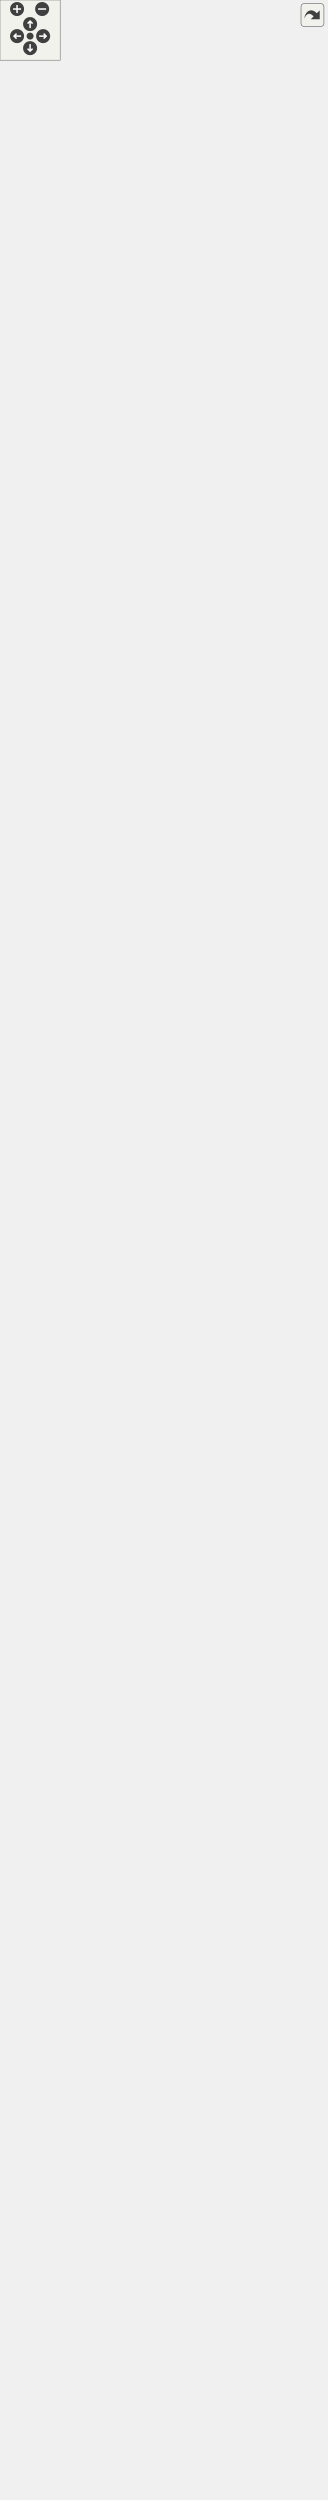
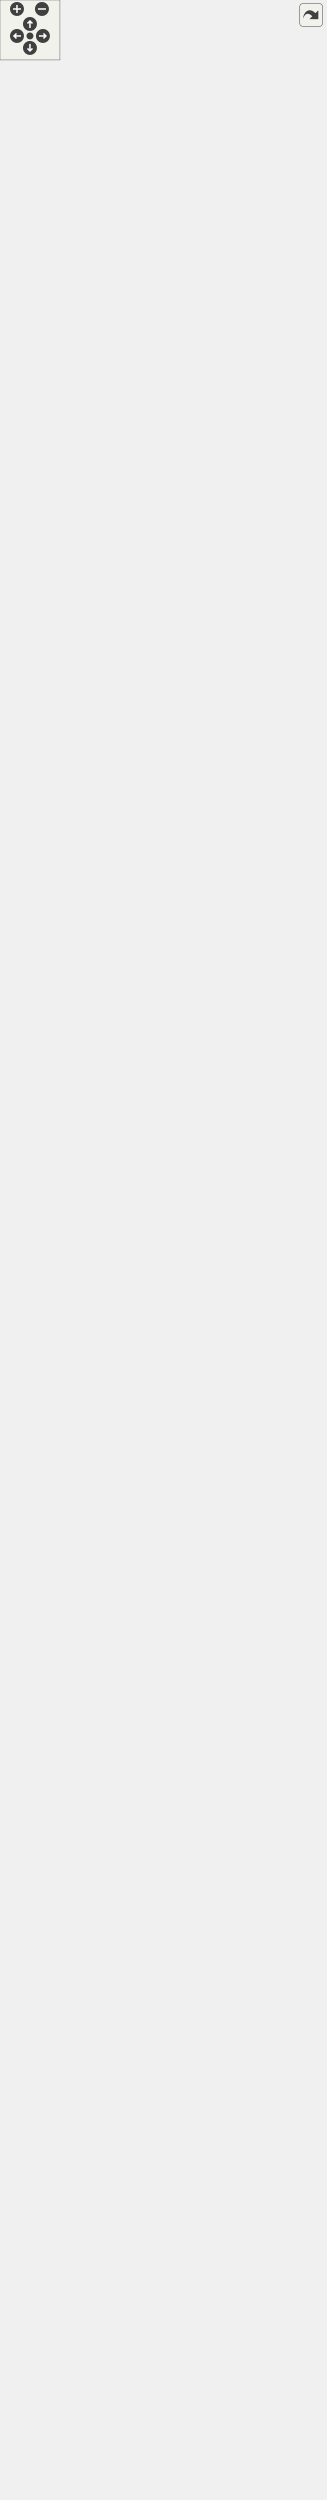
<svg xmlns="http://www.w3.org/2000/svg" xmlns:xlink="http://www.w3.org/1999/xlink" id="main" version="1.1" xml:space="preserve">
  <style type="text/css">
.edge:hover path { stroke: red; }
.edge:hover polygon { stroke: red; fill: red; }
</style>
  <defs>
    <circle id="rim" cx="0" cy="0" r="7" />
    <circle id="rim2" cx="0" cy="0" r="3.5" />
    <g id="zoomPlus">
      <use xlink:href="#rim" fill="#404040">
        <set attributeName="fill" to="#808080" begin="zoomplus.mouseover" end="zoomplus.mouseout" />
      </use>
      <path d="M-4,0h8M0,-4v8" fill="none" stroke="white" stroke-width="1.5" pointer-events="none" />
    </g>
    <g id="zoomMin">
      <use xlink:href="#rim" fill="#404040">
        <set attributeName="fill" to="#808080" begin="zoomminus.mouseover" end="zoomminus.mouseout" />
      </use>
      <path d="M-4,0h8" fill="none" stroke="white" stroke-width="1.5" pointer-events="none" />
    </g>
    <g id="dirArrow">
      <path fill="none" stroke="white" stroke-width="1.5" d="M0,-3.0v7 M-2.5,-0.5L0,-3.0L2.5,-0.5" />
    </g>
    <g id="resetDef">
      <use xlink:href="#rim2" fill="#404040">
        <set attributeName="fill" to="#808080" begin="reset.mouseover" end="reset.mouseout" />
      </use>
    </g>
  </defs>
  <svg id="graph" class="graph">
    <g id="viewport">
      <g id="node1" class="node">
        <g id="a_node1">
          <a xlink:title=" ">
            <polygon fill="#999999" stroke="#666666" points="88.5,-0.5 88.5,-343.5 247.5,-343.5 247.5,-0.5 88.5,-0.5" />
            <text text-anchor="middle" x="168" y="-331.5" font-family="Helvetica,sans-Serif" font-size="10.00">IntersectCircleTangentTool</text>
            <polyline fill="none" stroke="#666666" points="88.5,-324.5 247.5,-324.5 " />
            <text text-anchor="start" x="96.5" y="-312.5" font-family="Helvetica,sans-Serif" font-size="10.00">+ ToolType</text>
            <text text-anchor="start" x="96.5" y="-301.5" font-family="Helvetica,sans-Serif" font-size="10.00">- circleCenterId</text>
            <text text-anchor="start" x="96.5" y="-290.5" font-family="Helvetica,sans-Serif" font-size="10.00">- tangentPointId</text>
            <text text-anchor="start" x="96.5" y="-279.5" font-family="Helvetica,sans-Serif" font-size="10.00">- circleRadius</text>
            <text text-anchor="start" x="96.5" y="-268.5" font-family="Helvetica,sans-Serif" font-size="10.00">- crossPoint</text>
            <polyline fill="none" stroke="#666666" points="88.5,-261.5 247.5,-261.5 " />
            <text text-anchor="start" x="96.5" y="-249.5" font-family="Helvetica,sans-Serif" font-size="10.00">+ setDialog()</text>
            <text text-anchor="start" x="96.5" y="-238.5" font-family="Helvetica,sans-Serif" font-size="10.00">+ type()</text>
            <text text-anchor="start" x="96.5" y="-227.5" font-family="Helvetica,sans-Serif" font-size="10.00">+ TangentPointName()</text>
            <text text-anchor="start" x="96.5" y="-216.5" font-family="Helvetica,sans-Serif" font-size="10.00">+ CircleCenterPointName()</text>
            <text text-anchor="start" x="96.5" y="-205.5" font-family="Helvetica,sans-Serif" font-size="10.00">+ GetTangentPointId()</text>
            <text text-anchor="start" x="96.5" y="-194.5" font-family="Helvetica,sans-Serif" font-size="10.00">+ SetTangentPointId()</text>
            <text text-anchor="start" x="96.5" y="-183.5" font-family="Helvetica,sans-Serif" font-size="10.00">+ GetCircleCenterId()</text>
            <text text-anchor="start" x="96.5" y="-172.5" font-family="Helvetica,sans-Serif" font-size="10.00">+ SetCircleCenterId()</text>
            <text text-anchor="start" x="96.5" y="-161.5" font-family="Helvetica,sans-Serif" font-size="10.00">+ GetCircleRadius()</text>
            <text text-anchor="start" x="96.5" y="-150.5" font-family="Helvetica,sans-Serif" font-size="10.00">+ SetCircleRadius()</text>
            <text text-anchor="start" x="96.5" y="-139.5" font-family="Helvetica,sans-Serif" font-size="10.00">+ GetCrossCirclesPoint()</text>
            <text text-anchor="start" x="96.5" y="-128.5" font-family="Helvetica,sans-Serif" font-size="10.00">+ setCirclesCrossPoint()</text>
            <text text-anchor="start" x="96.5" y="-117.5" font-family="Helvetica,sans-Serif" font-size="10.00">+ ShowVisualization()</text>
            <text text-anchor="start" x="96.5" y="-106.5" font-family="Helvetica,sans-Serif" font-size="10.00">+ Create()</text>
            <text text-anchor="start" x="96.5" y="-95.5" font-family="Helvetica,sans-Serif" font-size="10.00">+ Create()</text>
            <text text-anchor="start" x="96.5" y="-84.5" font-family="Helvetica,sans-Serif" font-size="10.00">+ FindPoint()</text>
            <text text-anchor="start" x="96.5" y="-73.5" font-family="Helvetica,sans-Serif" font-size="10.00"># RemoveReferens()</text>
            <text text-anchor="start" x="96.5" y="-62.5" font-family="Helvetica,sans-Serif" font-size="10.00"># SaveDialog()</text>
            <text text-anchor="start" x="96.5" y="-51.5" font-family="Helvetica,sans-Serif" font-size="10.00"># SaveOptions()</text>
            <text text-anchor="start" x="96.5" y="-40.5" font-family="Helvetica,sans-Serif" font-size="10.00"># ReadToolAttributes()</text>
            <text text-anchor="start" x="96.5" y="-29.5" font-family="Helvetica,sans-Serif" font-size="10.00"># SetVisualization()</text>
            <text text-anchor="start" x="96.5" y="-18.5" font-family="Helvetica,sans-Serif" font-size="10.00"># showContextMenu()</text>
            <text text-anchor="start" x="96.5" y="-7.5" font-family="Helvetica,sans-Serif" font-size="10.00">- IntersectCircleTangentTool()</text>
          </a>
        </g>
      </g>
      <g id="node2" class="node">
        <g id="a_node2">
          <a xlink:href="../../da/dbc/classVToolSinglePoint.html" target="_top" xlink:title="The VToolSinglePoint class parent for all tools what create points.">
            <polygon fill="white" stroke="#666666" points="83,-380.5 83,-756.5 253,-756.5 253,-380.5 83,-380.5" />
            <text text-anchor="middle" x="168" y="-744.5" font-family="Helvetica,sans-Serif" font-size="10.00">VToolSinglePoint</text>
            <polyline fill="none" stroke="#666666" points="83,-737.5 253,-737.5 " />
            <text text-anchor="middle" x="168" y="-725.5" font-family="Helvetica,sans-Serif" font-size="10.00"> </text>
            <polyline fill="none" stroke="#666666" points="83,-718.5 253,-718.5 " />
            <text text-anchor="start" x="91" y="-706.5" font-family="Helvetica,sans-Serif" font-size="10.00">+ VToolSinglePoint()</text>
            <text text-anchor="start" x="91" y="-695.5" font-family="Helvetica,sans-Serif" font-size="10.00">+ ~VToolSinglePoint()</text>
            <text text-anchor="start" x="91" y="-684.5" font-family="Helvetica,sans-Serif" font-size="10.00">+ type()</text>
            <text text-anchor="start" x="91" y="-673.5" font-family="Helvetica,sans-Serif" font-size="10.00">+ name()</text>
            <text text-anchor="start" x="91" y="-662.5" font-family="Helvetica,sans-Serif" font-size="10.00">+ setName()</text>
            <text text-anchor="start" x="91" y="-651.5" font-family="Helvetica,sans-Serif" font-size="10.00">+ SetEnabled()</text>
            <text text-anchor="start" x="91" y="-640.5" font-family="Helvetica,sans-Serif" font-size="10.00">+ GroupVisibility()</text>
            <text text-anchor="start" x="91" y="-629.5" font-family="Helvetica,sans-Serif" font-size="10.00">+ isPointNameVisible()</text>
            <text text-anchor="start" x="91" y="-618.5" font-family="Helvetica,sans-Serif" font-size="10.00">+ setPointNameVisiblity()</text>
            <text text-anchor="start" x="91" y="-607.5" font-family="Helvetica,sans-Serif" font-size="10.00">+ setPointNamePosition()</text>
            <text text-anchor="start" x="91" y="-596.5" font-family="Helvetica,sans-Serif" font-size="10.00">+ pointnameChangedPosition()</text>
            <text text-anchor="start" x="91" y="-585.5" font-family="Helvetica,sans-Serif" font-size="10.00">+ Disable()</text>
            <text text-anchor="start" x="91" y="-574.5" font-family="Helvetica,sans-Serif" font-size="10.00">+ EnableToolMove()</text>
            <text text-anchor="start" x="91" y="-563.5" font-family="Helvetica,sans-Serif" font-size="10.00">+ pointChosen()</text>
            <text text-anchor="start" x="91" y="-552.5" font-family="Helvetica,sans-Serif" font-size="10.00">+ pointSelected()</text>
            <text text-anchor="start" x="91" y="-541.5" font-family="Helvetica,sans-Serif" font-size="10.00">+ FullUpdateFromFile()</text>
            <text text-anchor="start" x="91" y="-530.5" font-family="Helvetica,sans-Serif" font-size="10.00">+ AllowHover()</text>
            <text text-anchor="start" x="91" y="-519.5" font-family="Helvetica,sans-Serif" font-size="10.00">+ AllowSelecting()</text>
            <text text-anchor="start" x="91" y="-508.5" font-family="Helvetica,sans-Serif" font-size="10.00">+ allowTextHover()</text>
            <text text-anchor="start" x="91" y="-497.5" font-family="Helvetica,sans-Serif" font-size="10.00">+ allowTextSelectable()</text>
            <text text-anchor="start" x="91" y="-486.5" font-family="Helvetica,sans-Serif" font-size="10.00">+ ToolSelectionType()</text>
            <text text-anchor="start" x="91" y="-475.5" font-family="Helvetica,sans-Serif" font-size="10.00"># updatePointNameVisibility()</text>
            <text text-anchor="start" x="91" y="-464.5" font-family="Helvetica,sans-Serif" font-size="10.00"># updatePointNamePosition()</text>
            <text text-anchor="start" x="91" y="-453.5" font-family="Helvetica,sans-Serif" font-size="10.00"># mousePressEvent()</text>
            <text text-anchor="start" x="91" y="-442.5" font-family="Helvetica,sans-Serif" font-size="10.00"># mouseReleaseEvent()</text>
            <text text-anchor="start" x="91" y="-431.5" font-family="Helvetica,sans-Serif" font-size="10.00"># hoverEnterEvent()</text>
            <text text-anchor="start" x="91" y="-420.5" font-family="Helvetica,sans-Serif" font-size="10.00"># itemChange()</text>
            <text text-anchor="start" x="91" y="-409.5" font-family="Helvetica,sans-Serif" font-size="10.00"># keyReleaseEvent()</text>
            <text text-anchor="start" x="91" y="-398.5" font-family="Helvetica,sans-Serif" font-size="10.00"># contextMenuEvent()</text>
            <text text-anchor="start" x="91" y="-387.5" font-family="Helvetica,sans-Serif" font-size="10.00"># SaveOptions()</text>
          </a>
        </g>
      </g>
      <g id="edge1" class="edge">
        <path fill="none" stroke="#63b8ff" d="M168,-370.31C168,-361.41 168,-352.51 168,-343.68" />
        <polygon fill="none" stroke="#63b8ff" points="164.5,-370.36 168,-380.36 171.5,-370.36 164.5,-370.36" />
      </g>
      <g id="node3" class="node">
        <g id="a_node3">
          <a xlink:href="../../da/da4/classVAbstractPoint.html" target="_top" xlink:title=" ">
            <polygon fill="white" stroke="#666666" points="2,-837.5 2,-982.5 164,-982.5 164,-837.5 2,-837.5" />
            <text text-anchor="middle" x="83" y="-970.5" font-family="Helvetica,sans-Serif" font-size="10.00">VAbstractPoint</text>
            <polyline fill="none" stroke="#666666" points="2,-963.5 164,-963.5 " />
            <text text-anchor="middle" x="83" y="-951.5" font-family="Helvetica,sans-Serif" font-size="10.00"> </text>
            <polyline fill="none" stroke="#666666" points="2,-944.5 164,-944.5 " />
            <text text-anchor="start" x="10" y="-932.5" font-family="Helvetica,sans-Serif" font-size="10.00">+ VAbstractPoint()</text>
            <text text-anchor="start" x="10" y="-921.5" font-family="Helvetica,sans-Serif" font-size="10.00">+ ~VAbstractPoint()</text>
            <text text-anchor="start" x="10" y="-910.5" font-family="Helvetica,sans-Serif" font-size="10.00">+ getTagName()</text>
            <text text-anchor="start" x="10" y="-899.5" font-family="Helvetica,sans-Serif" font-size="10.00">+ ShowToolVisualization()</text>
            <text text-anchor="start" x="10" y="-888.5" font-family="Helvetica,sans-Serif" font-size="10.00">+ ShowTool()</text>
            <text text-anchor="start" x="10" y="-877.5" font-family="Helvetica,sans-Serif" font-size="10.00">+ deletePoint()</text>
            <text text-anchor="start" x="10" y="-866.5" font-family="Helvetica,sans-Serif" font-size="10.00"># SetPointName()</text>
            <text text-anchor="start" x="10" y="-855.5" font-family="Helvetica,sans-Serif" font-size="10.00"># updatePointNamePosition()</text>
            <text text-anchor="start" x="10" y="-844.5" font-family="Helvetica,sans-Serif" font-size="10.00"># InitToolConnections()</text>
          </a>
        </g>
      </g>
      <g id="edge2" class="edge">
        <path fill="none" stroke="#63b8ff" d="M103.37,-827.64C108.8,-805.93 114.91,-781.56 121.14,-756.67" />
        <polygon fill="none" stroke="#63b8ff" points="99.96,-826.86 100.92,-837.42 106.75,-828.57 99.96,-826.86" />
      </g>
      <g id="node4" class="node">
        <g id="a_node4">
          <a xlink:href="../../d2/df2/classVDrawTool.html" target="_top" xlink:title="The VDrawTool abstract class for all draw tool.">
            <polygon fill="white" stroke="#666666" points="0,-1063.5 0,-1461.5 166,-1461.5 166,-1063.5 0,-1063.5" />
            <text text-anchor="middle" x="83" y="-1449.5" font-family="Helvetica,sans-Serif" font-size="10.00">VDrawTool</text>
            <polyline fill="none" stroke="#666666" points="0,-1442.5 166,-1442.5 " />
            <text text-anchor="start" x="8" y="-1430.5" font-family="Helvetica,sans-Serif" font-size="10.00"># activeBlockName</text>
            <text text-anchor="start" x="8" y="-1419.5" font-family="Helvetica,sans-Serif" font-size="10.00"># m_lineType</text>
            <text text-anchor="start" x="8" y="-1408.5" font-family="Helvetica,sans-Serif" font-size="10.00"># m_lineWeight</text>
            <polyline fill="none" stroke="#666666" points="0,-1401.5 166,-1401.5 " />
            <text text-anchor="start" x="8" y="-1389.5" font-family="Helvetica,sans-Serif" font-size="10.00">+ VDrawTool()</text>
            <text text-anchor="start" x="8" y="-1378.5" font-family="Helvetica,sans-Serif" font-size="10.00">+ ~VDrawTool()</text>
            <text text-anchor="start" x="8" y="-1367.5" font-family="Helvetica,sans-Serif" font-size="10.00">+ getLineType()</text>
            <text text-anchor="start" x="8" y="-1356.5" font-family="Helvetica,sans-Serif" font-size="10.00">+ setLineType()</text>
            <text text-anchor="start" x="8" y="-1345.5" font-family="Helvetica,sans-Serif" font-size="10.00">+ getLineWeight()</text>
            <text text-anchor="start" x="8" y="-1334.5" font-family="Helvetica,sans-Serif" font-size="10.00">+ setLineWeight()</text>
            <text text-anchor="start" x="8" y="-1323.5" font-family="Helvetica,sans-Serif" font-size="10.00">+ isPointNameVisible()</text>
            <text text-anchor="start" x="8" y="-1312.5" font-family="Helvetica,sans-Serif" font-size="10.00">+ ShowTool()</text>
            <text text-anchor="start" x="8" y="-1301.5" font-family="Helvetica,sans-Serif" font-size="10.00">+ activeBlockChanged()</text>
            <text text-anchor="start" x="8" y="-1290.5" font-family="Helvetica,sans-Serif" font-size="10.00">+ blockNameChanged()</text>
            <text text-anchor="start" x="8" y="-1279.5" font-family="Helvetica,sans-Serif" font-size="10.00">+ EnableToolMove()</text>
            <text text-anchor="start" x="8" y="-1268.5" font-family="Helvetica,sans-Serif" font-size="10.00">+ Disable()</text>
            <text text-anchor="start" x="8" y="-1257.5" font-family="Helvetica,sans-Serif" font-size="10.00">+ piecesMode()</text>
            <text text-anchor="start" x="8" y="-1246.5" font-family="Helvetica,sans-Serif" font-size="10.00"># AddToCalculation()</text>
            <text text-anchor="start" x="8" y="-1235.5" font-family="Helvetica,sans-Serif" font-size="10.00"># addDependence()</text>
            <text text-anchor="start" x="8" y="-1224.5" font-family="Helvetica,sans-Serif" font-size="10.00"># SaveDialog()</text>
            <text text-anchor="start" x="8" y="-1213.5" font-family="Helvetica,sans-Serif" font-size="10.00"># SaveDialogChange()</text>
            <text text-anchor="start" x="8" y="-1202.5" font-family="Helvetica,sans-Serif" font-size="10.00"># AddToFile()</text>
            <text text-anchor="start" x="8" y="-1191.5" font-family="Helvetica,sans-Serif" font-size="10.00"># SaveOption()</text>
            <text text-anchor="start" x="8" y="-1180.5" font-family="Helvetica,sans-Serif" font-size="10.00"># SaveOptions()</text>
            <text text-anchor="start" x="8" y="-1169.5" font-family="Helvetica,sans-Serif" font-size="10.00"># makeToolTip()</text>
            <text text-anchor="start" x="8" y="-1158.5" font-family="Helvetica,sans-Serif" font-size="10.00"># CorrectDisable()</text>
            <text text-anchor="start" x="8" y="-1147.5" font-family="Helvetica,sans-Serif" font-size="10.00"># ReadAttributes()</text>
            <text text-anchor="start" x="8" y="-1136.5" font-family="Helvetica,sans-Serif" font-size="10.00"># ReadToolAttributes()</text>
            <text text-anchor="start" x="8" y="-1125.5" font-family="Helvetica,sans-Serif" font-size="10.00"># updatePointNameVisibility()</text>
            <text text-anchor="start" x="8" y="-1114.5" font-family="Helvetica,sans-Serif" font-size="10.00"># ContextMenu()</text>
            <text text-anchor="start" x="8" y="-1103.5" font-family="Helvetica,sans-Serif" font-size="10.00"># ShowItem()</text>
            <text text-anchor="start" x="8" y="-1092.5" font-family="Helvetica,sans-Serif" font-size="10.00"># ObjectName()</text>
            <text text-anchor="start" x="8" y="-1081.5" font-family="Helvetica,sans-Serif" font-size="10.00"># InitDrawToolConnections()</text>
            <text text-anchor="start" x="8" y="-1070.5" font-family="Helvetica,sans-Serif" font-size="10.00"># showContextMenu()</text>
          </a>
        </g>
      </g>
      <g id="edge3" class="edge">
        <path fill="none" stroke="#63b8ff" d="M83,-1053.36C83,-1028.1 83,-1003.8 83,-982.63" />
        <polygon fill="none" stroke="#63b8ff" points="79.5,-1053.46 83,-1063.46 86.5,-1053.46 79.5,-1053.46" />
      </g>
      <g id="node5" class="node">
        <g id="a_node5">
          <a xlink:href="../../d4/d36/classVInteractiveTool.html" target="_top" xlink:title=" ">
            <polygon fill="white" stroke="#666666" points="4.5,-1498.5 4.5,-1621.5 161.5,-1621.5 161.5,-1498.5 4.5,-1498.5" />
            <text text-anchor="middle" x="83" y="-1609.5" font-family="Helvetica,sans-Serif" font-size="10.00">VInteractiveTool</text>
            <polyline fill="none" stroke="#666666" points="4.5,-1602.5 161.5,-1602.5 " />
            <text text-anchor="start" x="12.5" y="-1590.5" font-family="Helvetica,sans-Serif" font-size="10.00"># m_dialog</text>
            <polyline fill="none" stroke="#666666" points="4.5,-1583.5 161.5,-1583.5 " />
            <text text-anchor="start" x="12.5" y="-1571.5" font-family="Helvetica,sans-Serif" font-size="10.00">+ VInteractiveTool()</text>
            <text text-anchor="start" x="12.5" y="-1560.5" font-family="Helvetica,sans-Serif" font-size="10.00">+ ~VInteractiveTool()</text>
            <text text-anchor="start" x="12.5" y="-1549.5" font-family="Helvetica,sans-Serif" font-size="10.00">+ DialogLinkDestroy()</text>
            <text text-anchor="start" x="12.5" y="-1538.5" font-family="Helvetica,sans-Serif" font-size="10.00">+ FullUpdateFromGuiOk()</text>
            <text text-anchor="start" x="12.5" y="-1527.5" font-family="Helvetica,sans-Serif" font-size="10.00">+ FullUpdateFromGuiApply()</text>
            <text text-anchor="start" x="12.5" y="-1516.5" font-family="Helvetica,sans-Serif" font-size="10.00"># setDialog()</text>
            <text text-anchor="start" x="12.5" y="-1505.5" font-family="Helvetica,sans-Serif" font-size="10.00"># SaveDialogChange()</text>
          </a>
        </g>
      </g>
      <g id="edge4" class="edge">
        <path fill="none" stroke="#63b8ff" d="M83,-1488.35C83,-1479.83 83,-1470.84 83,-1461.54" />
        <polygon fill="none" stroke="#63b8ff" points="79.5,-1488.49 83,-1498.49 86.5,-1488.49 79.5,-1488.49" />
      </g>
      <g id="node6" class="node">
        <g id="a_node6">
          <a xlink:href="../../d4/d36/classVAbstractTool.html" target="_top" xlink:title="The VAbstractTool abstract class for all tools.">
            <polygon fill="white" stroke="#666666" points="7,-1658.5 7,-2155.5 159,-2155.5 159,-1658.5 7,-1658.5" />
            <text text-anchor="middle" x="83" y="-2143.5" font-family="Helvetica,sans-Serif" font-size="10.00">VAbstractTool</text>
            <polyline fill="none" stroke="#666666" points="7,-2136.5 159,-2136.5 " />
            <text text-anchor="start" x="15" y="-2124.5" font-family="Helvetica,sans-Serif" font-size="10.00">+ m_suppressContextMenu</text>
            <text text-anchor="start" x="15" y="-2113.5" font-family="Helvetica,sans-Serif" font-size="10.00">+ AttrInUse</text>
            <text text-anchor="start" x="15" y="-2102.5" font-family="Helvetica,sans-Serif" font-size="10.00"># doc</text>
            <text text-anchor="start" x="15" y="-2091.5" font-family="Helvetica,sans-Serif" font-size="10.00"># m_id</text>
            <text text-anchor="start" x="15" y="-2080.5" font-family="Helvetica,sans-Serif" font-size="10.00"># vis</text>
            <text text-anchor="start" x="15" y="-2069.5" font-family="Helvetica,sans-Serif" font-size="10.00"># selectionType</text>
            <polyline fill="none" stroke="#666666" points="7,-2062.5 159,-2062.5 " />
            <text text-anchor="start" x="15" y="-2050.5" font-family="Helvetica,sans-Serif" font-size="10.00">+ VAbstractTool()</text>
            <text text-anchor="start" x="15" y="-2039.5" font-family="Helvetica,sans-Serif" font-size="10.00">+ ~VAbstractTool()</text>
            <text text-anchor="start" x="15" y="-2028.5" font-family="Helvetica,sans-Serif" font-size="10.00">+ getId()</text>
            <text text-anchor="start" x="15" y="-2017.5" font-family="Helvetica,sans-Serif" font-size="10.00">+ getData()</text>
            <text text-anchor="start" x="15" y="-2006.5" font-family="Helvetica,sans-Serif" font-size="10.00">+ PointsList()</text>
            <text text-anchor="start" x="15" y="-1995.5" font-family="Helvetica,sans-Serif" font-size="10.00">+ getTagName()</text>
            <text text-anchor="start" x="15" y="-1984.5" font-family="Helvetica,sans-Serif" font-size="10.00">+ ShowVisualization()</text>
            <text text-anchor="start" x="15" y="-1973.5" font-family="Helvetica,sans-Serif" font-size="10.00">+ setPointNamePosition()</text>
            <text text-anchor="start" x="15" y="-1962.5" font-family="Helvetica,sans-Serif" font-size="10.00">+ setPointNameVisiblity()</text>
            <text text-anchor="start" x="15" y="-1951.5" font-family="Helvetica,sans-Serif" font-size="10.00">+ CheckFormula()</text>
            <text text-anchor="start" x="15" y="-1940.5" font-family="Helvetica,sans-Serif" font-size="10.00">+ Colors()</text>
            <text text-anchor="start" x="15" y="-1929.5" font-family="Helvetica,sans-Serif" font-size="10.00">+ ColorsList()</text>
            <text text-anchor="start" x="15" y="-1918.5" font-family="Helvetica,sans-Serif" font-size="10.00">+ supportColorsList()</text>
            <text text-anchor="start" x="15" y="-1907.5" font-family="Helvetica,sans-Serif" font-size="10.00">+ backgroundColorsList()</text>
            <text text-anchor="start" x="15" y="-1896.5" font-family="Helvetica,sans-Serif" font-size="10.00">+ createColorIcon()</text>
            <text text-anchor="start" x="15" y="-1885.5" font-family="Helvetica,sans-Serif" font-size="10.00">+ fills()</text>
            <text text-anchor="start" x="15" y="-1874.5" font-family="Helvetica,sans-Serif" font-size="10.00">+ AddRecord()</text>
            <text text-anchor="start" x="15" y="-1863.5" font-family="Helvetica,sans-Serif" font-size="10.00">+ addNodes()</text>
            <text text-anchor="start" x="15" y="-1852.5" font-family="Helvetica,sans-Serif" font-size="10.00">+ addNodes()</text>
            <text text-anchor="start" x="15" y="-1841.5" font-family="Helvetica,sans-Serif" font-size="10.00">+ CreateNode()</text>
            <text text-anchor="start" x="15" y="-1830.5" font-family="Helvetica,sans-Serif" font-size="10.00">+ FullUpdateFromFile()</text>
            <text text-anchor="start" x="15" y="-1819.5" font-family="Helvetica,sans-Serif" font-size="10.00">+ AllowHover()</text>
            <text text-anchor="start" x="15" y="-1808.5" font-family="Helvetica,sans-Serif" font-size="10.00">+ AllowSelecting()</text>
            <text text-anchor="start" x="15" y="-1797.5" font-family="Helvetica,sans-Serif" font-size="10.00">+ ToolSelectionType()</text>
            <text text-anchor="start" x="15" y="-1786.5" font-family="Helvetica,sans-Serif" font-size="10.00"># AddToFile()</text>
            <text text-anchor="start" x="15" y="-1775.5" font-family="Helvetica,sans-Serif" font-size="10.00"># RefreshDataInFile()</text>
            <text text-anchor="start" x="15" y="-1764.5" font-family="Helvetica,sans-Serif" font-size="10.00"># RemoveReferens()</text>
            <text text-anchor="start" x="15" y="-1753.5" font-family="Helvetica,sans-Serif" font-size="10.00"># deleteTool()</text>
            <text text-anchor="start" x="15" y="-1742.5" font-family="Helvetica,sans-Serif" font-size="10.00"># AddVisualization()</text>
            <text text-anchor="start" x="15" y="-1731.5" font-family="Helvetica,sans-Serif" font-size="10.00"># SetVisualization()</text>
            <text text-anchor="start" x="15" y="-1720.5" font-family="Helvetica,sans-Serif" font-size="10.00"># ToolCreation()</text>
            <text text-anchor="start" x="15" y="-1709.5" font-family="Helvetica,sans-Serif" font-size="10.00"># ConfirmDeletion()</text>
            <text text-anchor="start" x="15" y="-1698.5" font-family="Helvetica,sans-Serif" font-size="10.00"># AddSANode()</text>
            <text text-anchor="start" x="15" y="-1687.5" font-family="Helvetica,sans-Serif" font-size="10.00"># AddNode()</text>
            <text text-anchor="start" x="15" y="-1676.5" font-family="Helvetica,sans-Serif" font-size="10.00"># PrepareNodes()</text>
            <text text-anchor="start" x="15" y="-1665.5" font-family="Helvetica,sans-Serif" font-size="10.00"># PrepareNode()</text>
          </a>
        </g>
      </g>
      <g id="edge5" class="edge">
        <path fill="none" stroke="#63b8ff" d="M83,-1648.18C83,-1638.85 83,-1629.96 83,-1621.67" />
        <polygon fill="none" stroke="#63b8ff" points="79.5,-1648.48 83,-1658.48 86.5,-1648.48 79.5,-1648.48" />
      </g>
      <g id="node7" class="node">
        <g id="a_node7">
          <a xlink:href="../../d5/d68/classVDataTool.html" target="_top" xlink:title="The VDataTool class need for getting access to data container of tool.">
-             <polygon fill="white" stroke="#666666" points="17.5,-2192.5 17.5,-2337.5 148.5,-2337.5 148.5,-2192.5 17.5,-2192.5" />
-             <text text-anchor="middle" x="83" y="-2325.5" font-family="Helvetica,sans-Serif" font-size="10.00">VDataTool</text>
-             <polyline fill="none" stroke="#666666" points="17.5,-2318.5 148.5,-2318.5 " />
-             <text text-anchor="start" x="25.5" y="-2306.5" font-family="Helvetica,sans-Serif" font-size="10.00"># data</text>
-             <text text-anchor="start" x="25.5" y="-2295.5" font-family="Helvetica,sans-Serif" font-size="10.00"># _referens</text>
-             <polyline fill="none" stroke="#666666" points="17.5,-2288.5 148.5,-2288.5 " />
-             <text text-anchor="start" x="25.5" y="-2276.5" font-family="Helvetica,sans-Serif" font-size="10.00">+ VDataTool()</text>
-             <text text-anchor="start" x="25.5" y="-2265.5" font-family="Helvetica,sans-Serif" font-size="10.00">+ ~VDataTool()</text>
-             <text text-anchor="start" x="25.5" y="-2254.5" font-family="Helvetica,sans-Serif" font-size="10.00">+ getData()</text>
-             <text text-anchor="start" x="25.5" y="-2243.5" font-family="Helvetica,sans-Serif" font-size="10.00">+ setData()</text>
-             <text text-anchor="start" x="25.5" y="-2232.5" font-family="Helvetica,sans-Serif" font-size="10.00">+ referens()</text>
+             <polygon fill="white" stroke="#666666" points="17.5,-2192.5 17.5,-2348.5 148.5,-2348.5 148.5,-2192.5 17.5,-2192.5" />
+             <text text-anchor="middle" x="83" y="-2336.5" font-family="Helvetica,sans-Serif" font-size="10.00">VDataTool</text>
+             <polyline fill="none" stroke="#666666" points="17.5,-2329.5 148.5,-2329.5 " />
+             <text text-anchor="start" x="25.5" y="-2317.5" font-family="Helvetica,sans-Serif" font-size="10.00"># data</text>
+             <text text-anchor="start" x="25.5" y="-2306.5" font-family="Helvetica,sans-Serif" font-size="10.00"># _referens</text>
+             <polyline fill="none" stroke="#666666" points="17.5,-2299.5 148.5,-2299.5 " />
+             <text text-anchor="start" x="25.5" y="-2287.5" font-family="Helvetica,sans-Serif" font-size="10.00">+ VDataTool()</text>
+             <text text-anchor="start" x="25.5" y="-2276.5" font-family="Helvetica,sans-Serif" font-size="10.00">+ ~VDataTool()</text>
+             <text text-anchor="start" x="25.5" y="-2265.5" font-family="Helvetica,sans-Serif" font-size="10.00">+ getData()</text>
+             <text text-anchor="start" x="25.5" y="-2254.5" font-family="Helvetica,sans-Serif" font-size="10.00">+ setData()</text>
+             <text text-anchor="start" x="25.5" y="-2243.5" font-family="Helvetica,sans-Serif" font-size="10.00">+ referens()</text>
+             <text text-anchor="start" x="25.5" y="-2232.5" font-family="Helvetica,sans-Serif" font-size="10.00">+ isUsed()</text>
            <text text-anchor="start" x="25.5" y="-2221.5" font-family="Helvetica,sans-Serif" font-size="10.00">+ incrementReferens()</text>
            <text text-anchor="start" x="25.5" y="-2210.5" font-family="Helvetica,sans-Serif" font-size="10.00">+ decrementReferens()</text>
            <text text-anchor="start" x="25.5" y="-2199.5" font-family="Helvetica,sans-Serif" font-size="10.00">+ GroupVisibility()</text>
          </a>
        </g>
      </g>
      <g id="edge6" class="edge">
-         <path fill="none" stroke="#63b8ff" d="M83,-2182.21C83,-2173.69 83,-2164.76 83,-2155.52" />
+         <path fill="none" stroke="#63b8ff" d="M83,-2182.21C83,-2173.7 83,-2164.8 83,-2155.65" />
        <polygon fill="none" stroke="#63b8ff" points="79.5,-2182.39 83,-2192.39 86.5,-2182.39 79.5,-2182.39" />
      </g>
      <g id="node8" class="node">
        <g id="a_node8">
          <a xlink:title=" ">
-             <polygon fill="white" stroke="#666666" points="55,-2374.5 55,-2431.5 111,-2431.5 111,-2374.5 55,-2374.5" />
-             <text text-anchor="middle" x="83" y="-2419.5" font-family="Helvetica,sans-Serif" font-size="10.00">QObject</text>
-             <polyline fill="none" stroke="#666666" points="55,-2412.5 111,-2412.5 " />
-             <text text-anchor="middle" x="83" y="-2400.5" font-family="Helvetica,sans-Serif" font-size="10.00"> </text>
-             <polyline fill="none" stroke="#666666" points="55,-2393.5 111,-2393.5 " />
-             <text text-anchor="middle" x="83" y="-2381.5" font-family="Helvetica,sans-Serif" font-size="10.00"> </text>
+             <polygon fill="white" stroke="#666666" points="55,-2385.5 55,-2442.5 111,-2442.5 111,-2385.5 55,-2385.5" />
+             <text text-anchor="middle" x="83" y="-2430.5" font-family="Helvetica,sans-Serif" font-size="10.00">QObject</text>
+             <polyline fill="none" stroke="#666666" points="55,-2423.5 111,-2423.5 " />
+             <text text-anchor="middle" x="83" y="-2411.5" font-family="Helvetica,sans-Serif" font-size="10.00"> </text>
+             <polyline fill="none" stroke="#666666" points="55,-2404.5 111,-2404.5 " />
+             <text text-anchor="middle" x="83" y="-2392.5" font-family="Helvetica,sans-Serif" font-size="10.00"> </text>
          </a>
        </g>
      </g>
      <g id="edge7" class="edge">
-         <path fill="none" stroke="#63b8ff" d="M83,-2364.36C83,-2356 83,-2346.87 83,-2337.66" />
-         <polygon fill="none" stroke="#63b8ff" points="79.5,-2364.48 83,-2374.48 86.5,-2364.48 79.5,-2364.48" />
+         <path fill="none" stroke="#63b8ff" d="M83,-2375.34C83,-2367.04 83,-2357.96 83,-2348.74" />
+         <polygon fill="none" stroke="#63b8ff" points="79.5,-2375.38 83,-2385.38 86.5,-2375.38 79.5,-2375.38" />
      </g>
      <g id="node9" class="node">
        <g id="a_node9">
          <a xlink:href="../../dc/d3b/classVScenePoint.html" target="_top" xlink:title=" ">
            <polygon fill="white" stroke="#666666" points="182.5,-793.5 182.5,-1026.5 325.5,-1026.5 325.5,-793.5 182.5,-793.5" />
            <text text-anchor="middle" x="254" y="-1014.5" font-family="Helvetica,sans-Serif" font-size="10.00">VScenePoint</text>
            <polyline fill="none" stroke="#666666" points="182.5,-1007.5 325.5,-1007.5 " />
            <text text-anchor="start" x="190.5" y="-995.5" font-family="Helvetica,sans-Serif" font-size="10.00"># m_pointName</text>
            <text text-anchor="start" x="190.5" y="-984.5" font-family="Helvetica,sans-Serif" font-size="10.00"># m_pointLeader</text>
            <text text-anchor="start" x="190.5" y="-973.5" font-family="Helvetica,sans-Serif" font-size="10.00"># m_pointColor</text>
            <text text-anchor="start" x="190.5" y="-962.5" font-family="Helvetica,sans-Serif" font-size="10.00"># m_onlyPoint</text>
            <text text-anchor="start" x="190.5" y="-951.5" font-family="Helvetica,sans-Serif" font-size="10.00"># m_isHovered</text>
            <text text-anchor="start" x="190.5" y="-940.5" font-family="Helvetica,sans-Serif" font-size="10.00"># m_showPointName</text>
            <polyline fill="none" stroke="#666666" points="182.5,-933.5 325.5,-933.5 " />
            <text text-anchor="start" x="190.5" y="-921.5" font-family="Helvetica,sans-Serif" font-size="10.00">+ VScenePoint()</text>
            <text text-anchor="start" x="190.5" y="-910.5" font-family="Helvetica,sans-Serif" font-size="10.00">+ ~VScenePoint()</text>
            <text text-anchor="start" x="190.5" y="-899.5" font-family="Helvetica,sans-Serif" font-size="10.00">+ type()</text>
            <text text-anchor="start" x="190.5" y="-888.5" font-family="Helvetica,sans-Serif" font-size="10.00">+ paint()</text>
            <text text-anchor="start" x="190.5" y="-877.5" font-family="Helvetica,sans-Serif" font-size="10.00">+ refreshPointGeometry()</text>
            <text text-anchor="start" x="190.5" y="-866.5" font-family="Helvetica,sans-Serif" font-size="10.00">+ refreshLeader()</text>
            <text text-anchor="start" x="190.5" y="-855.5" font-family="Helvetica,sans-Serif" font-size="10.00"># hoverEnterEvent()</text>
            <text text-anchor="start" x="190.5" y="-844.5" font-family="Helvetica,sans-Serif" font-size="10.00"># hoverLeaveEvent()</text>
            <text text-anchor="start" x="190.5" y="-833.5" font-family="Helvetica,sans-Serif" font-size="10.00"># setOnlyPoint()</text>
            <text text-anchor="start" x="190.5" y="-822.5" font-family="Helvetica,sans-Serif" font-size="10.00"># isOnlyPoint()</text>
            <text text-anchor="start" x="190.5" y="-811.5" font-family="Helvetica,sans-Serif" font-size="10.00"># setPointColor()</text>
            <text text-anchor="start" x="190.5" y="-800.5" font-family="Helvetica,sans-Serif" font-size="10.00">- setPointPen()</text>
          </a>
        </g>
      </g>
      <g id="edge8" class="edge">
        <path fill="none" stroke="#63b8ff" d="M222.17,-783.34C219.96,-774.62 217.71,-765.73 215.44,-756.77" />
        <polygon fill="none" stroke="#63b8ff" points="218.8,-784.28 224.64,-793.11 225.58,-782.56 218.8,-784.28" />
      </g>
      <g id="node10" class="node">
        <g id="a_node10">
          <a xlink:title=" ">
            <polygon fill="white" stroke="#666666" points="193,-1234 193,-1291 315,-1291 315,-1234 193,-1234" />
            <text text-anchor="middle" x="254" y="-1279" font-family="Helvetica,sans-Serif" font-size="10.00">QGraphicsEllipseItem</text>
            <polyline fill="none" stroke="#666666" points="193,-1272 315,-1272 " />
            <text text-anchor="middle" x="254" y="-1260" font-family="Helvetica,sans-Serif" font-size="10.00"> </text>
            <polyline fill="none" stroke="#666666" points="193,-1253 315,-1253 " />
            <text text-anchor="middle" x="254" y="-1241" font-family="Helvetica,sans-Serif" font-size="10.00"> </text>
          </a>
        </g>
      </g>
      <g id="edge9" class="edge">
        <path fill="none" stroke="#63b8ff" d="M254,-1223.73C254,-1176.94 254,-1095.07 254,-1026.83" />
        <polygon fill="none" stroke="#63b8ff" points="250.5,-1224 254,-1234 257.5,-1224 250.5,-1224" />
      </g>
    </g>
  </svg>
  <g id="navigator" transform="translate(0 0)" fill="#404254">
    <rect fill="#f2f5e9" fill-opacity="0.5" stroke="#606060" stroke-width=".5" x="0" y="0" width="60" height="60" />
    <use id="zoomplus" xlink:href="#zoomPlus" x="17" y="9" />
    <use id="zoomminus" xlink:href="#zoomMin" x="42" y="9" />
    <use id="reset" xlink:href="#resetDef" x="30" y="36" />
    <g id="arrowUp" xlink:href="#dirArrow" transform="translate(30 24)">
      <use xlink:href="#rim" fill="#404040">
        <set attributeName="fill" to="#808080" begin="arrowUp.mouseover" end="arrowUp.mouseout" />
      </use>
      <path fill="none" stroke="white" stroke-width="1.5" d="M0,-3.0v7 M-2.5,-0.5L0,-3.0L2.5,-0.5" />
    </g>
    <g id="arrowRight" xlink:href="#dirArrow" transform="rotate(90) translate(36 -43)">
      <use xlink:href="#rim" fill="#404040">
        <set attributeName="fill" to="#808080" begin="arrowRight.mouseover" end="arrowRight.mouseout" />
      </use>
      <path fill="none" stroke="white" stroke-width="1.5" d="M0,-3.0v7 M-2.5,-0.5L0,-3.0L2.5,-0.5" />
    </g>
    <g id="arrowDown" xlink:href="#dirArrow" transform="rotate(180) translate(-30 -48)">
      <use xlink:href="#rim" fill="#404040">
        <set attributeName="fill" to="#808080" begin="arrowDown.mouseover" end="arrowDown.mouseout" />
      </use>
      <path fill="none" stroke="white" stroke-width="1.5" d="M0,-3.0v7 M-2.5,-0.5L0,-3.0L2.5,-0.5" />
    </g>
    <g id="arrowLeft" xlink:href="#dirArrow" transform="rotate(270) translate(-36 17)">
      <use xlink:href="#rim" fill="#404040">
        <set attributeName="fill" to="#808080" begin="arrowLeft.mouseover" end="arrowLeft.mouseout" />
      </use>
      <path fill="none" stroke="white" stroke-width="1.5" d="M0,-3.0v7 M-2.5,-0.5L0,-3.0L2.5,-0.5" />
    </g>
  </g>
  <svg viewBox="0 0 15 15" width="100%" height="30px" preserveAspectRatio="xMaxYMin meet">
    <g id="arrow_out" transform="scale(0.3 0.3)">
      <a xlink:href="classIntersectCircleTangentTool__inherit__graph_org.svg" target="_base">
        <rect id="button" ry="5" rx="5" y="6" x="6" height="38" width="38" fill="#f2f5e9" fill-opacity="0.5" stroke="#606060" stroke-width="1.0" />
        <path id="arrow" d="M 11.5,31.437 C 11.94,20.098 22.043,11.323 32.159,21.979 L 37.069,17.246 C 37.069,17.246 37.088,32 37.088,32 L 22.16,31.978 C 22.16,31.978 26.998,27.14 26.998,27.14 C 18.529,18.264 13.292,25.23 11.5,31.437 z" style="fill:#404040;" />
      </a>
    </g>
  </svg>
</svg>
